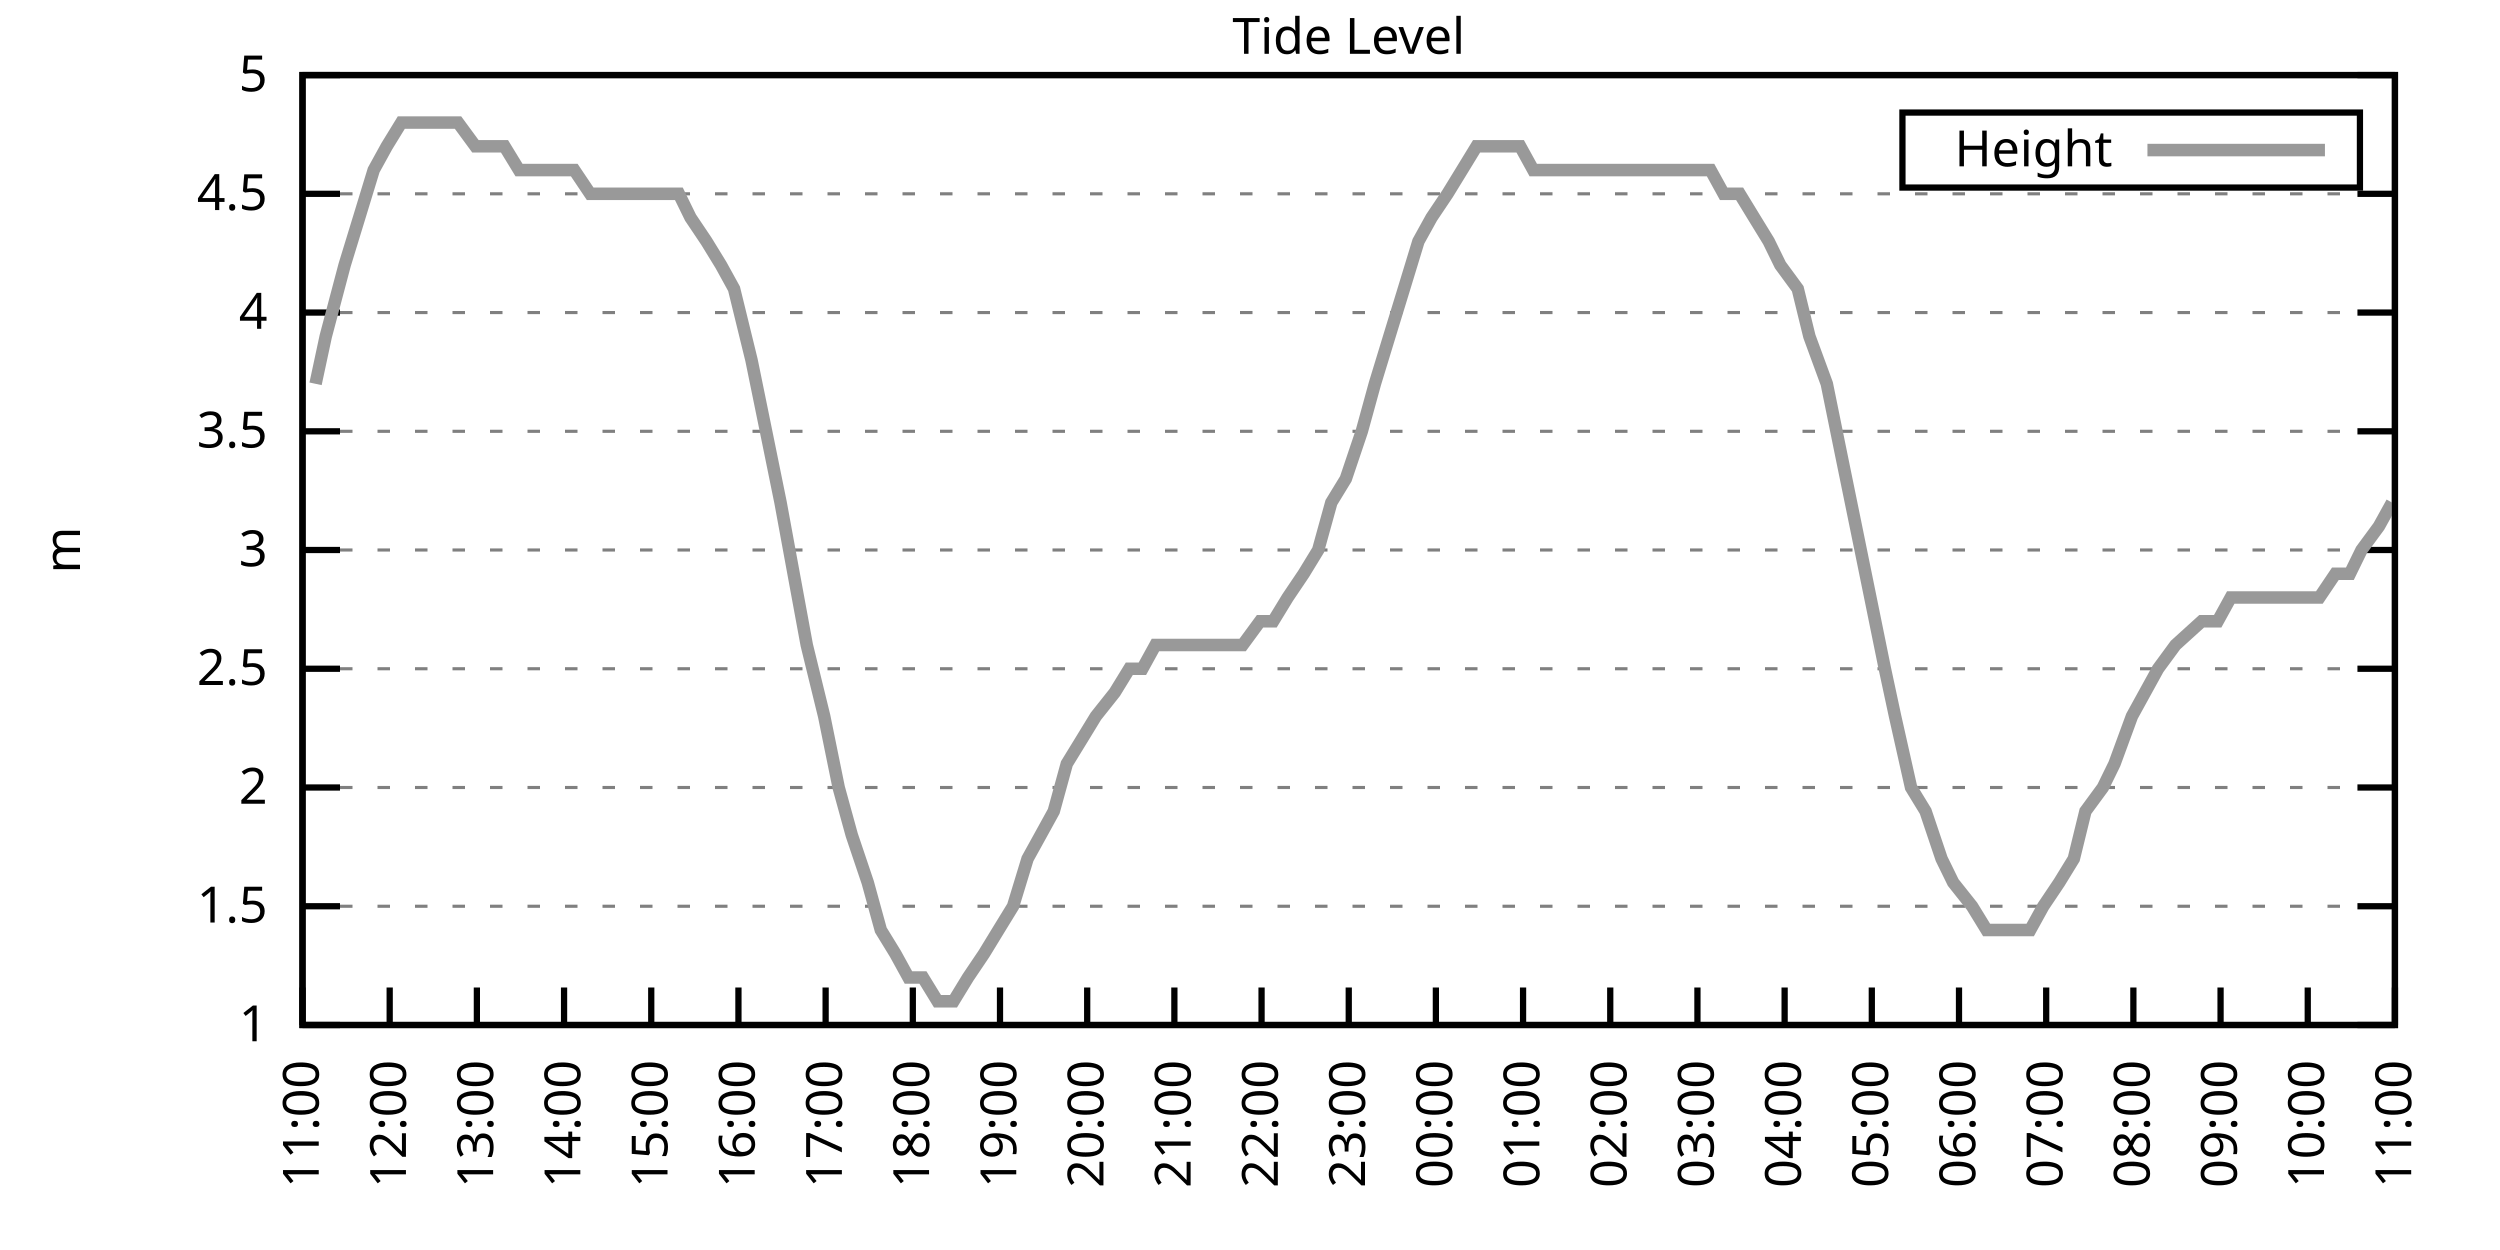
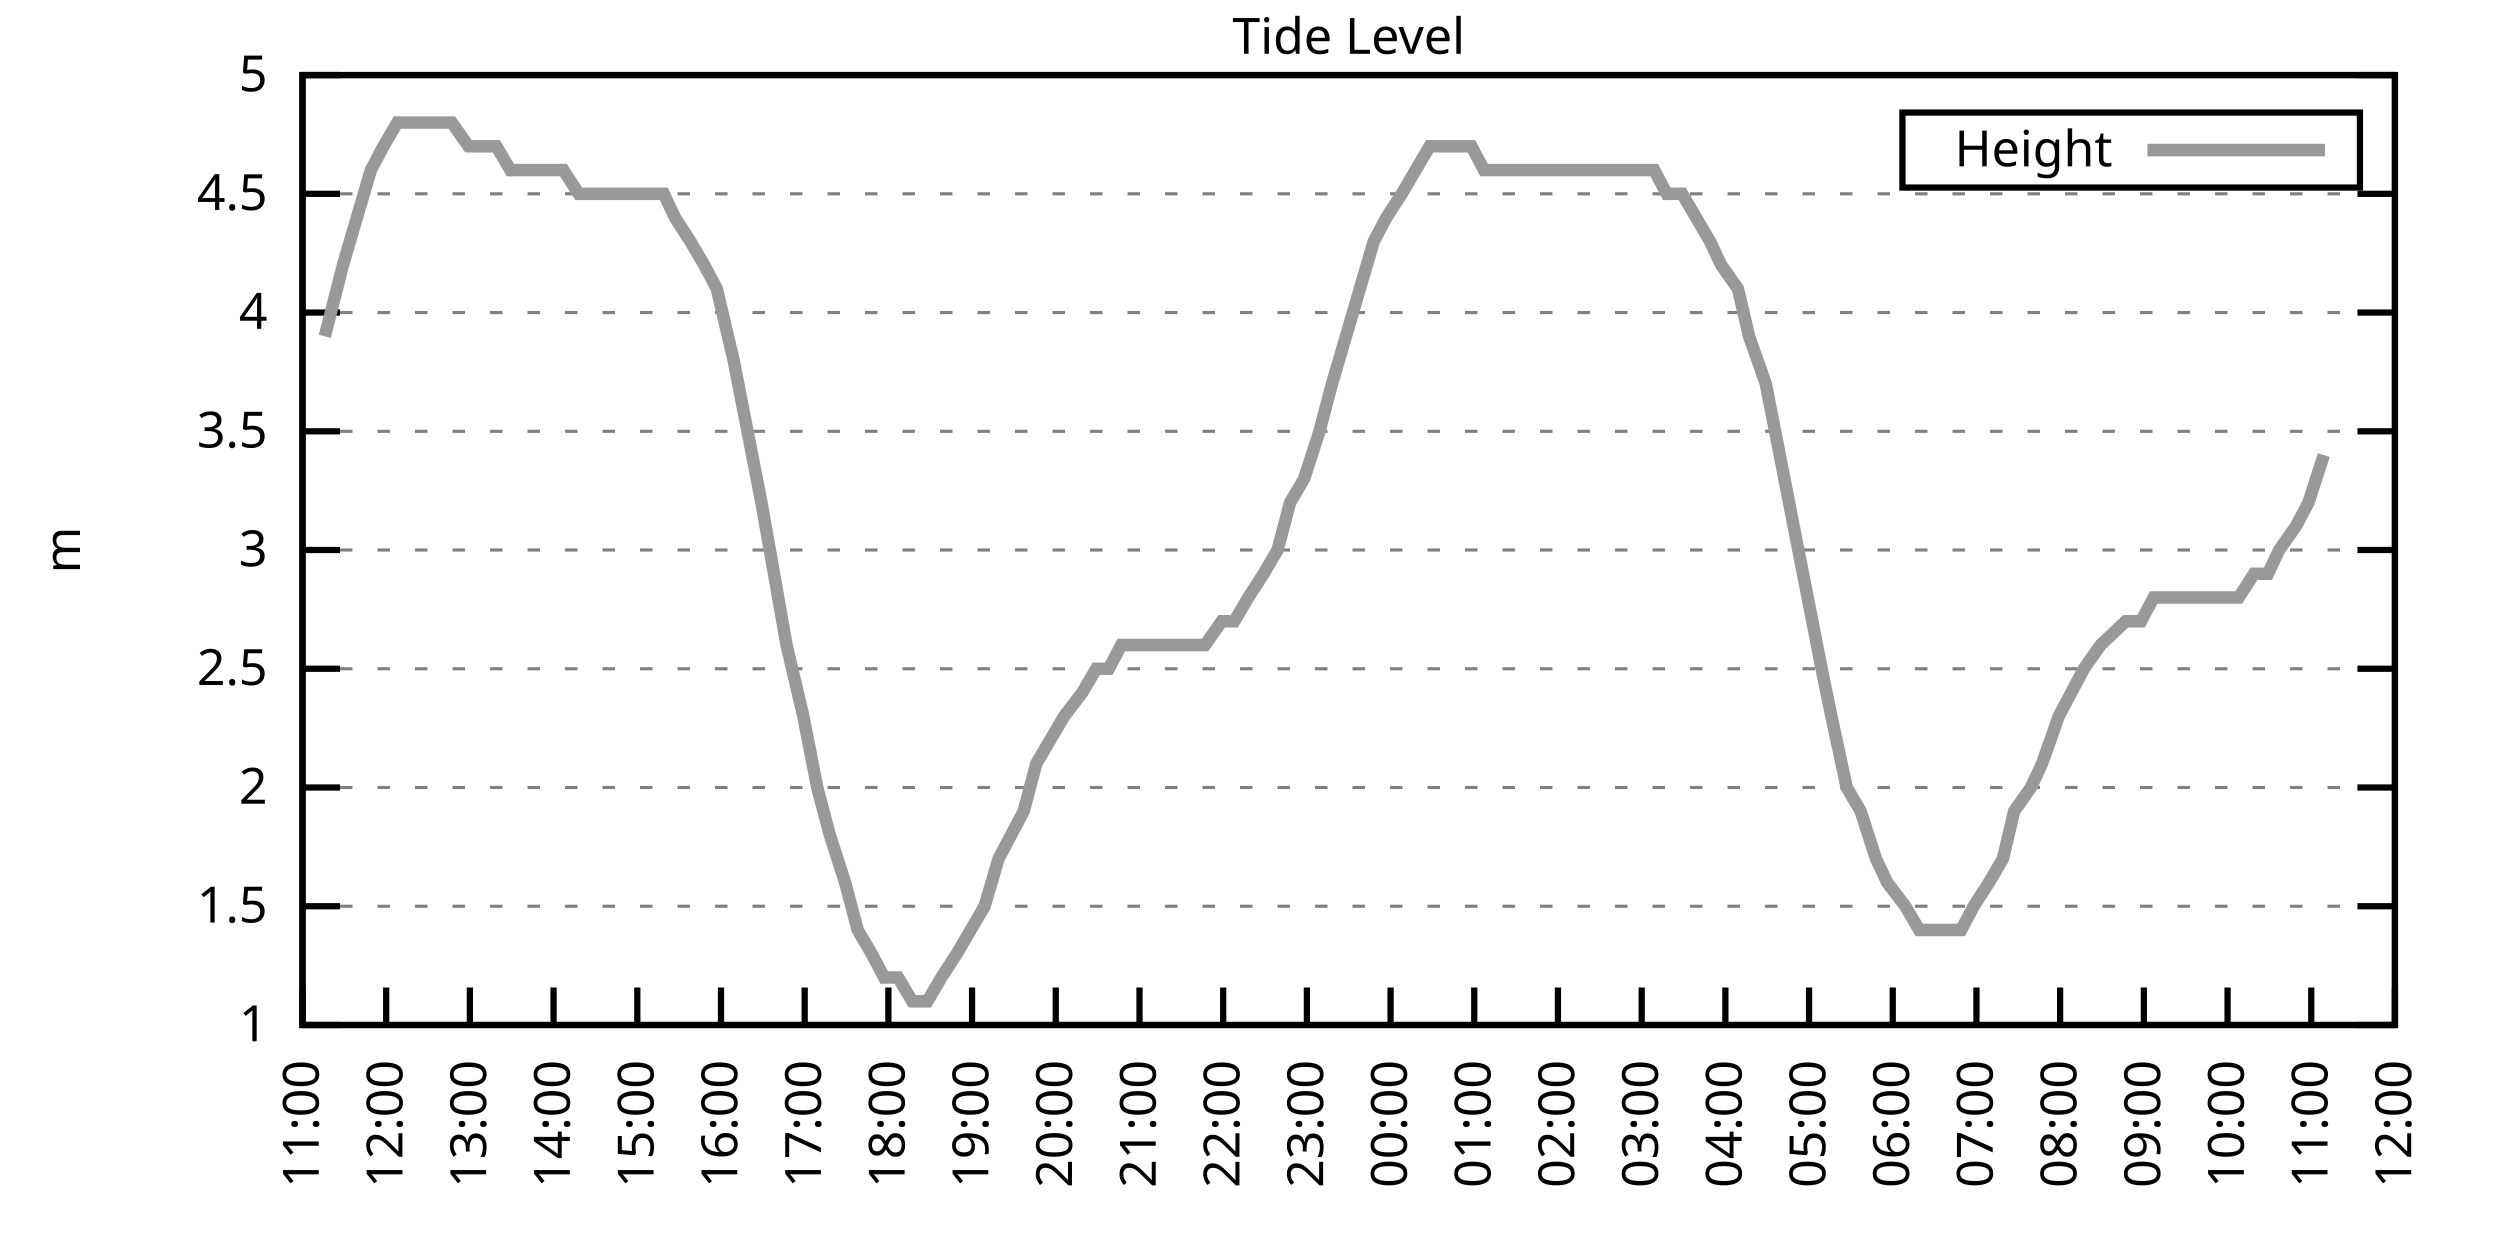
<svg xmlns="http://www.w3.org/2000/svg" xmlns:xlink="http://www.w3.org/1999/xlink" width="400" height="200" viewBox="0 0 400 200">
  <g id="gnuplot_canvas">
    <rect x="0" y="0" width="400" height="200" fill="none" />
    <defs>
      <circle id="gpDot" r="0.5" stroke-width="0.5" stroke="currentColor" />
      <path id="gpPt0" stroke-width="0.333" stroke="currentColor" d="M-1,0 h2 M0,-1 v2" />
      <path id="gpPt1" stroke-width="0.333" stroke="currentColor" d="M-1,-1 L1,1 M1,-1 L-1,1" />
      <path id="gpPt2" stroke-width="0.333" stroke="currentColor" d="M-1,0 L1,0 M0,-1 L0,1 M-1,-1 L1,1 M-1,1 L1,-1" />
      <rect id="gpPt3" stroke-width="0.333" stroke="currentColor" x="-1" y="-1" width="2" height="2" />
      <rect id="gpPt4" stroke-width="0.333" stroke="currentColor" fill="currentColor" x="-1" y="-1" width="2" height="2" />
      <circle id="gpPt5" stroke-width="0.333" stroke="currentColor" cx="0" cy="0" r="1" />
      <use xlink:href="#gpPt5" id="gpPt6" fill="currentColor" stroke="none" />
      <path id="gpPt7" stroke-width="0.333" stroke="currentColor" d="M0,-1.33 L-1.33,0.67 L1.33,0.67 z" />
      <use xlink:href="#gpPt7" id="gpPt8" fill="currentColor" stroke="none" />
      <use xlink:href="#gpPt7" id="gpPt9" stroke="currentColor" transform="rotate(180)" />
      <use xlink:href="#gpPt9" id="gpPt10" fill="currentColor" stroke="none" />
      <use xlink:href="#gpPt3" id="gpPt11" stroke="currentColor" transform="rotate(45)" />
      <use xlink:href="#gpPt11" id="gpPt12" fill="currentColor" stroke="none" />
      <path id="gpPt13" stroke-width="0.333" stroke="currentColor" d="M0,1.330 L1.265,0.411 L0.782,-1.067 L-0.782,-1.076 L-1.265,0.411 z" />
      <use xlink:href="#gpPt13" id="gpPt14" fill="currentColor" stroke="none" />
      <filter id="textbox" filterUnits="objectBoundingBox" x="0" y="0" height="1" width="1">
        <feFlood flood-color="white" flood-opacity="1" result="bgnd" />
        <feComposite in="SourceGraphic" in2="bgnd" operator="atop" />
      </filter>
      <filter id="greybox" filterUnits="objectBoundingBox" x="0" y="0" height="1" width="1">
        <feFlood flood-color="lightgrey" flood-opacity="1" result="grey" />
        <feComposite in="SourceGraphic" in2="grey" operator="atop" />
      </filter>
    </defs>
    <g fill="none" color="white" stroke="currentColor" stroke-width="1.00" stroke-linecap="butt" stroke-linejoin="miter">
</g>
    <g fill="none" color="black" stroke="currentColor" stroke-width="1.00" stroke-linecap="butt" stroke-linejoin="miter">
      <g stroke="none" shape-rendering="crispEdges">
        <polygon fill="rgb(255, 255, 255)" points="48.40,164.00 383.18,164.00 383.18,12.02 48.40,12.02 " />
      </g>
    </g>
    <g fill="none" color="black" stroke="currentColor" stroke-width="1.00" stroke-linecap="butt" stroke-linejoin="miter">
</g>
    <g fill="none" color="black" stroke="black" stroke-width="0.50" stroke-linecap="butt" stroke-linejoin="miter">
</g>
    <g fill="none" color="gray" stroke="currentColor" stroke-width="0.50" stroke-linecap="butt" stroke-linejoin="miter">
      <path stroke="gray" stroke-dasharray="2,4" class="gridline" d="M48.40,164.00 L383.19,164.00  " />
    </g>
    <g fill="none" color="gray" stroke="gray" stroke-width="1.00" stroke-linecap="butt" stroke-linejoin="miter">
</g>
    <g fill="none" color="black" stroke="currentColor" stroke-width="1.00" stroke-linecap="butt" stroke-linejoin="miter">
      <path stroke="black" d="M48.40,164.00 L54.40,164.00 M383.19,164.00 L377.19,164.00  " />
      <g transform="translate(42.80,166.60)" stroke="none" fill="black" font-family="Sans" font-size="8.00" text-anchor="end">
        <text>
          <tspan font-family="Sans"> 1</tspan>
        </text>
      </g>
    </g>
    <g fill="none" color="black" stroke="currentColor" stroke-width="1.00" stroke-linecap="butt" stroke-linejoin="miter">
</g>
    <g fill="none" color="black" stroke="black" stroke-width="0.50" stroke-linecap="butt" stroke-linejoin="miter">
</g>
    <g fill="none" color="gray" stroke="currentColor" stroke-width="0.50" stroke-linecap="butt" stroke-linejoin="miter">
      <path stroke="gray" stroke-dasharray="2,4" class="gridline" d="M48.40,145.00 L383.19,145.00  " />
    </g>
    <g fill="none" color="gray" stroke="gray" stroke-width="1.00" stroke-linecap="butt" stroke-linejoin="miter">
</g>
    <g fill="none" color="black" stroke="currentColor" stroke-width="1.00" stroke-linecap="butt" stroke-linejoin="miter">
      <path stroke="black" d="M48.40,145.00 L54.40,145.00 M383.19,145.00 L377.19,145.00  " />
      <g transform="translate(42.80,147.60)" stroke="none" fill="black" font-family="Sans" font-size="8.00" text-anchor="end">
        <text>
          <tspan font-family="Sans"> 1.5</tspan>
        </text>
      </g>
    </g>
    <g fill="none" color="black" stroke="currentColor" stroke-width="1.00" stroke-linecap="butt" stroke-linejoin="miter">
</g>
    <g fill="none" color="black" stroke="black" stroke-width="0.50" stroke-linecap="butt" stroke-linejoin="miter">
</g>
    <g fill="none" color="gray" stroke="currentColor" stroke-width="0.50" stroke-linecap="butt" stroke-linejoin="miter">
      <path stroke="gray" stroke-dasharray="2,4" class="gridline" d="M48.40,126.00 L383.19,126.00  " />
    </g>
    <g fill="none" color="gray" stroke="gray" stroke-width="1.00" stroke-linecap="butt" stroke-linejoin="miter">
</g>
    <g fill="none" color="black" stroke="currentColor" stroke-width="1.00" stroke-linecap="butt" stroke-linejoin="miter">
      <path stroke="black" d="M48.40,126.00 L54.40,126.00 M383.19,126.00 L377.19,126.00  " />
      <g transform="translate(42.80,128.60)" stroke="none" fill="black" font-family="Sans" font-size="8.00" text-anchor="end">
        <text>
          <tspan font-family="Sans"> 2</tspan>
        </text>
      </g>
    </g>
    <g fill="none" color="black" stroke="currentColor" stroke-width="1.00" stroke-linecap="butt" stroke-linejoin="miter">
</g>
    <g fill="none" color="black" stroke="black" stroke-width="0.50" stroke-linecap="butt" stroke-linejoin="miter">
</g>
    <g fill="none" color="gray" stroke="currentColor" stroke-width="0.50" stroke-linecap="butt" stroke-linejoin="miter">
      <path stroke="gray" stroke-dasharray="2,4" class="gridline" d="M48.40,107.00 L383.19,107.00  " />
    </g>
    <g fill="none" color="gray" stroke="gray" stroke-width="1.00" stroke-linecap="butt" stroke-linejoin="miter">
</g>
    <g fill="none" color="black" stroke="currentColor" stroke-width="1.00" stroke-linecap="butt" stroke-linejoin="miter">
      <path stroke="black" d="M48.40,107.00 L54.40,107.00 M383.19,107.00 L377.19,107.00  " />
      <g transform="translate(42.80,109.60)" stroke="none" fill="black" font-family="Sans" font-size="8.00" text-anchor="end">
        <text>
          <tspan font-family="Sans"> 2.5</tspan>
        </text>
      </g>
    </g>
    <g fill="none" color="black" stroke="currentColor" stroke-width="1.00" stroke-linecap="butt" stroke-linejoin="miter">
</g>
    <g fill="none" color="black" stroke="black" stroke-width="0.50" stroke-linecap="butt" stroke-linejoin="miter">
</g>
    <g fill="none" color="gray" stroke="currentColor" stroke-width="0.50" stroke-linecap="butt" stroke-linejoin="miter">
      <path stroke="gray" stroke-dasharray="2,4" class="gridline" d="M48.40,88.00 L383.19,88.00  " />
    </g>
    <g fill="none" color="gray" stroke="gray" stroke-width="1.00" stroke-linecap="butt" stroke-linejoin="miter">
</g>
    <g fill="none" color="black" stroke="currentColor" stroke-width="1.00" stroke-linecap="butt" stroke-linejoin="miter">
      <path stroke="black" d="M48.40,88.00 L54.40,88.00 M383.19,88.00 L377.19,88.00  " />
      <g transform="translate(42.80,90.60)" stroke="none" fill="black" font-family="Sans" font-size="8.00" text-anchor="end">
        <text>
          <tspan font-family="Sans"> 3</tspan>
        </text>
      </g>
    </g>
    <g fill="none" color="black" stroke="currentColor" stroke-width="1.00" stroke-linecap="butt" stroke-linejoin="miter">
</g>
    <g fill="none" color="black" stroke="black" stroke-width="0.50" stroke-linecap="butt" stroke-linejoin="miter">
</g>
    <g fill="none" color="gray" stroke="currentColor" stroke-width="0.50" stroke-linecap="butt" stroke-linejoin="miter">
      <path stroke="gray" stroke-dasharray="2,4" class="gridline" d="M48.40,69.01 L383.19,69.01  " />
    </g>
    <g fill="none" color="gray" stroke="gray" stroke-width="1.00" stroke-linecap="butt" stroke-linejoin="miter">
</g>
    <g fill="none" color="black" stroke="currentColor" stroke-width="1.00" stroke-linecap="butt" stroke-linejoin="miter">
      <path stroke="black" d="M48.40,69.01 L54.40,69.01 M383.19,69.01 L377.19,69.01  " />
      <g transform="translate(42.80,71.61)" stroke="none" fill="black" font-family="Sans" font-size="8.00" text-anchor="end">
        <text>
          <tspan font-family="Sans"> 3.5</tspan>
        </text>
      </g>
    </g>
    <g fill="none" color="black" stroke="currentColor" stroke-width="1.00" stroke-linecap="butt" stroke-linejoin="miter">
</g>
    <g fill="none" color="black" stroke="black" stroke-width="0.50" stroke-linecap="butt" stroke-linejoin="miter">
</g>
    <g fill="none" color="gray" stroke="currentColor" stroke-width="0.50" stroke-linecap="butt" stroke-linejoin="miter">
      <path stroke="gray" stroke-dasharray="2,4" class="gridline" d="M48.40,50.01 L383.19,50.01  " />
    </g>
    <g fill="none" color="gray" stroke="gray" stroke-width="1.00" stroke-linecap="butt" stroke-linejoin="miter">
</g>
    <g fill="none" color="black" stroke="currentColor" stroke-width="1.00" stroke-linecap="butt" stroke-linejoin="miter">
      <path stroke="black" d="M48.40,50.01 L54.40,50.01 M383.19,50.01 L377.19,50.01  " />
      <g transform="translate(42.80,52.61)" stroke="none" fill="black" font-family="Sans" font-size="8.00" text-anchor="end">
        <text>
          <tspan font-family="Sans"> 4</tspan>
        </text>
      </g>
    </g>
    <g fill="none" color="black" stroke="currentColor" stroke-width="1.00" stroke-linecap="butt" stroke-linejoin="miter">
</g>
    <g fill="none" color="black" stroke="black" stroke-width="0.50" stroke-linecap="butt" stroke-linejoin="miter">
</g>
    <g fill="none" color="gray" stroke="currentColor" stroke-width="0.50" stroke-linecap="butt" stroke-linejoin="miter">
      <path stroke="gray" stroke-dasharray="2,4" class="gridline" d="M48.40,31.01 L383.19,31.01  " />
    </g>
    <g fill="none" color="gray" stroke="gray" stroke-width="1.00" stroke-linecap="butt" stroke-linejoin="miter">
</g>
    <g fill="none" color="black" stroke="currentColor" stroke-width="1.00" stroke-linecap="butt" stroke-linejoin="miter">
      <path stroke="black" d="M48.40,31.01 L54.40,31.01 M383.19,31.01 L377.19,31.01  " />
      <g transform="translate(42.80,33.61)" stroke="none" fill="black" font-family="Sans" font-size="8.00" text-anchor="end">
        <text>
          <tspan font-family="Sans"> 4.5</tspan>
        </text>
      </g>
    </g>
    <g fill="none" color="black" stroke="currentColor" stroke-width="1.00" stroke-linecap="butt" stroke-linejoin="miter">
</g>
    <g fill="none" color="black" stroke="black" stroke-width="0.50" stroke-linecap="butt" stroke-linejoin="miter">
</g>
    <g fill="none" color="gray" stroke="currentColor" stroke-width="0.50" stroke-linecap="butt" stroke-linejoin="miter">
      <path stroke="gray" stroke-dasharray="2,4" class="gridline" d="M48.40,12.01 L383.19,12.01  " />
    </g>
    <g fill="none" color="gray" stroke="gray" stroke-width="1.00" stroke-linecap="butt" stroke-linejoin="miter">
</g>
    <g fill="none" color="black" stroke="currentColor" stroke-width="1.00" stroke-linecap="butt" stroke-linejoin="miter">
      <path stroke="black" d="M48.40,12.01 L54.40,12.01 M383.19,12.01 L377.19,12.01  " />
      <g transform="translate(42.80,14.61)" stroke="none" fill="black" font-family="Sans" font-size="8.00" text-anchor="end">
        <text>
          <tspan font-family="Sans"> 5</tspan>
        </text>
      </g>
    </g>
    <g fill="none" color="black" stroke="currentColor" stroke-width="1.00" stroke-linecap="butt" stroke-linejoin="miter">
      <path stroke="black" d="M48.40,164.00 L48.40,158.00  " />
      <g transform="translate(51.00,169.60) rotate(270.00)" stroke="none" fill="black" font-family="Sans" font-size="8.00" text-anchor="end">
        <text>
          <tspan font-family="Sans">11:00</tspan>
        </text>
      </g>
    </g>
    <g fill="none" color="black" stroke="currentColor" stroke-width="1.00" stroke-linecap="butt" stroke-linejoin="miter">
-       <path stroke="black" d="M62.35,164.00 L62.35,158.00  " />
-       <g transform="translate(64.95,169.60) rotate(270.00)" stroke="none" fill="black" font-family="Sans" font-size="8.00" text-anchor="end">
+       <path stroke="black" d="M61.79,164.00 L61.79,158.00  " />
+       <g transform="translate(64.39,169.60) rotate(270.00)" stroke="none" fill="black" font-family="Sans" font-size="8.00" text-anchor="end">
        <text>
          <tspan font-family="Sans">12:00</tspan>
        </text>
      </g>
    </g>
    <g fill="none" color="black" stroke="currentColor" stroke-width="1.00" stroke-linecap="butt" stroke-linejoin="miter">
-       <path stroke="black" d="M76.30,164.00 L76.30,158.00  " />
-       <g transform="translate(78.90,169.60) rotate(270.00)" stroke="none" fill="black" font-family="Sans" font-size="8.00" text-anchor="end">
+       <path stroke="black" d="M75.18,164.00 L75.18,158.00  " />
+       <g transform="translate(77.78,169.60) rotate(270.00)" stroke="none" fill="black" font-family="Sans" font-size="8.00" text-anchor="end">
        <text>
          <tspan font-family="Sans">13:00</tspan>
        </text>
      </g>
    </g>
    <g fill="none" color="black" stroke="currentColor" stroke-width="1.00" stroke-linecap="butt" stroke-linejoin="miter">
-       <path stroke="black" d="M90.25,164.00 L90.25,158.00  " />
-       <g transform="translate(92.85,169.60) rotate(270.00)" stroke="none" fill="black" font-family="Sans" font-size="8.00" text-anchor="end">
+       <path stroke="black" d="M88.57,164.00 L88.57,158.00  " />
+       <g transform="translate(91.17,169.60) rotate(270.00)" stroke="none" fill="black" font-family="Sans" font-size="8.00" text-anchor="end">
        <text>
          <tspan font-family="Sans">14:00</tspan>
        </text>
      </g>
    </g>
    <g fill="none" color="black" stroke="currentColor" stroke-width="1.00" stroke-linecap="butt" stroke-linejoin="miter">
-       <path stroke="black" d="M104.20,164.00 L104.20,158.00  " />
-       <g transform="translate(106.80,169.60) rotate(270.00)" stroke="none" fill="black" font-family="Sans" font-size="8.00" text-anchor="end">
+       <path stroke="black" d="M101.97,164.00 L101.97,158.00  " />
+       <g transform="translate(104.57,169.60) rotate(270.00)" stroke="none" fill="black" font-family="Sans" font-size="8.00" text-anchor="end">
        <text>
          <tspan font-family="Sans">15:00</tspan>
        </text>
      </g>
    </g>
    <g fill="none" color="black" stroke="currentColor" stroke-width="1.00" stroke-linecap="butt" stroke-linejoin="miter">
-       <path stroke="black" d="M118.15,164.00 L118.15,158.00  " />
-       <g transform="translate(120.75,169.60) rotate(270.00)" stroke="none" fill="black" font-family="Sans" font-size="8.00" text-anchor="end">
+       <path stroke="black" d="M115.36,164.00 L115.36,158.00  " />
+       <g transform="translate(117.96,169.60) rotate(270.00)" stroke="none" fill="black" font-family="Sans" font-size="8.00" text-anchor="end">
        <text>
          <tspan font-family="Sans">16:00</tspan>
        </text>
      </g>
    </g>
    <g fill="none" color="black" stroke="currentColor" stroke-width="1.00" stroke-linecap="butt" stroke-linejoin="miter">
-       <path stroke="black" d="M132.10,164.00 L132.10,158.00  " />
-       <g transform="translate(134.70,169.60) rotate(270.00)" stroke="none" fill="black" font-family="Sans" font-size="8.00" text-anchor="end">
+       <path stroke="black" d="M128.75,164.00 L128.75,158.00  " />
+       <g transform="translate(131.35,169.60) rotate(270.00)" stroke="none" fill="black" font-family="Sans" font-size="8.00" text-anchor="end">
        <text>
          <tspan font-family="Sans">17:00</tspan>
        </text>
      </g>
    </g>
    <g fill="none" color="black" stroke="currentColor" stroke-width="1.00" stroke-linecap="butt" stroke-linejoin="miter">
-       <path stroke="black" d="M146.05,164.00 L146.05,158.00  " />
-       <g transform="translate(148.65,169.60) rotate(270.00)" stroke="none" fill="black" font-family="Sans" font-size="8.00" text-anchor="end">
+       <path stroke="black" d="M142.14,164.00 L142.14,158.00  " />
+       <g transform="translate(144.74,169.60) rotate(270.00)" stroke="none" fill="black" font-family="Sans" font-size="8.00" text-anchor="end">
        <text>
          <tspan font-family="Sans">18:00</tspan>
        </text>
      </g>
    </g>
    <g fill="none" color="black" stroke="currentColor" stroke-width="1.00" stroke-linecap="butt" stroke-linejoin="miter">
-       <path stroke="black" d="M160.00,164.00 L160.00,158.00  " />
-       <g transform="translate(162.60,169.60) rotate(270.00)" stroke="none" fill="black" font-family="Sans" font-size="8.00" text-anchor="end">
+       <path stroke="black" d="M155.53,164.00 L155.53,158.00  " />
+       <g transform="translate(158.13,169.60) rotate(270.00)" stroke="none" fill="black" font-family="Sans" font-size="8.00" text-anchor="end">
        <text>
          <tspan font-family="Sans">19:00</tspan>
        </text>
      </g>
    </g>
    <g fill="none" color="black" stroke="currentColor" stroke-width="1.00" stroke-linecap="butt" stroke-linejoin="miter">
-       <path stroke="black" d="M173.95,164.00 L173.95,158.00  " />
-       <g transform="translate(176.55,169.60) rotate(270.00)" stroke="none" fill="black" font-family="Sans" font-size="8.00" text-anchor="end">
+       <path stroke="black" d="M168.92,164.00 L168.92,158.00  " />
+       <g transform="translate(171.52,169.60) rotate(270.00)" stroke="none" fill="black" font-family="Sans" font-size="8.00" text-anchor="end">
        <text>
          <tspan font-family="Sans">20:00</tspan>
        </text>
      </g>
    </g>
    <g fill="none" color="black" stroke="currentColor" stroke-width="1.00" stroke-linecap="butt" stroke-linejoin="miter">
-       <path stroke="black" d="M187.90,164.00 L187.90,158.00  " />
-       <g transform="translate(190.50,169.60) rotate(270.00)" stroke="none" fill="black" font-family="Sans" font-size="8.00" text-anchor="end">
+       <path stroke="black" d="M182.32,164.00 L182.32,158.00  " />
+       <g transform="translate(184.92,169.60) rotate(270.00)" stroke="none" fill="black" font-family="Sans" font-size="8.00" text-anchor="end">
        <text>
          <tspan font-family="Sans">21:00</tspan>
        </text>
      </g>
    </g>
    <g fill="none" color="black" stroke="currentColor" stroke-width="1.00" stroke-linecap="butt" stroke-linejoin="miter">
-       <path stroke="black" d="M201.85,164.00 L201.85,158.00  " />
-       <g transform="translate(204.45,169.60) rotate(270.00)" stroke="none" fill="black" font-family="Sans" font-size="8.00" text-anchor="end">
+       <path stroke="black" d="M195.71,164.00 L195.71,158.00  " />
+       <g transform="translate(198.31,169.60) rotate(270.00)" stroke="none" fill="black" font-family="Sans" font-size="8.00" text-anchor="end">
        <text>
          <tspan font-family="Sans">22:00</tspan>
        </text>
      </g>
    </g>
    <g fill="none" color="black" stroke="currentColor" stroke-width="1.00" stroke-linecap="butt" stroke-linejoin="miter">
-       <path stroke="black" d="M215.80,164.00 L215.80,158.00  " />
-       <g transform="translate(218.40,169.60) rotate(270.00)" stroke="none" fill="black" font-family="Sans" font-size="8.00" text-anchor="end">
+       <path stroke="black" d="M209.10,164.00 L209.10,158.00  " />
+       <g transform="translate(211.70,169.60) rotate(270.00)" stroke="none" fill="black" font-family="Sans" font-size="8.00" text-anchor="end">
        <text>
          <tspan font-family="Sans">23:00</tspan>
        </text>
      </g>
    </g>
    <g fill="none" color="black" stroke="currentColor" stroke-width="1.00" stroke-linecap="butt" stroke-linejoin="miter">
-       <path stroke="black" d="M229.74,164.00 L229.74,158.00  " />
-       <g transform="translate(232.34,169.60) rotate(270.00)" stroke="none" fill="black" font-family="Sans" font-size="8.00" text-anchor="end">
+       <path stroke="black" d="M222.49,164.00 L222.49,158.00  " />
+       <g transform="translate(225.09,169.60) rotate(270.00)" stroke="none" fill="black" font-family="Sans" font-size="8.00" text-anchor="end">
        <text>
          <tspan font-family="Sans">00:00</tspan>
        </text>
      </g>
    </g>
    <g fill="none" color="black" stroke="currentColor" stroke-width="1.00" stroke-linecap="butt" stroke-linejoin="miter">
-       <path stroke="black" d="M243.69,164.00 L243.69,158.00  " />
-       <g transform="translate(246.29,169.60) rotate(270.00)" stroke="none" fill="black" font-family="Sans" font-size="8.00" text-anchor="end">
+       <path stroke="black" d="M235.88,164.00 L235.88,158.00  " />
+       <g transform="translate(238.48,169.60) rotate(270.00)" stroke="none" fill="black" font-family="Sans" font-size="8.00" text-anchor="end">
        <text>
          <tspan font-family="Sans">01:00</tspan>
        </text>
      </g>
    </g>
    <g fill="none" color="black" stroke="currentColor" stroke-width="1.00" stroke-linecap="butt" stroke-linejoin="miter">
-       <path stroke="black" d="M257.64,164.00 L257.64,158.00  " />
-       <g transform="translate(260.24,169.60) rotate(270.00)" stroke="none" fill="black" font-family="Sans" font-size="8.00" text-anchor="end">
+       <path stroke="black" d="M249.27,164.00 L249.27,158.00  " />
+       <g transform="translate(251.87,169.60) rotate(270.00)" stroke="none" fill="black" font-family="Sans" font-size="8.00" text-anchor="end">
        <text>
          <tspan font-family="Sans">02:00</tspan>
        </text>
      </g>
    </g>
    <g fill="none" color="black" stroke="currentColor" stroke-width="1.00" stroke-linecap="butt" stroke-linejoin="miter">
-       <path stroke="black" d="M271.59,164.00 L271.59,158.00  " />
-       <g transform="translate(274.19,169.60) rotate(270.00)" stroke="none" fill="black" font-family="Sans" font-size="8.00" text-anchor="end">
+       <path stroke="black" d="M262.67,164.00 L262.67,158.00  " />
+       <g transform="translate(265.27,169.60) rotate(270.00)" stroke="none" fill="black" font-family="Sans" font-size="8.00" text-anchor="end">
        <text>
          <tspan font-family="Sans">03:00</tspan>
        </text>
      </g>
    </g>
    <g fill="none" color="black" stroke="currentColor" stroke-width="1.00" stroke-linecap="butt" stroke-linejoin="miter">
-       <path stroke="black" d="M285.54,164.00 L285.54,158.00  " />
-       <g transform="translate(288.14,169.60) rotate(270.00)" stroke="none" fill="black" font-family="Sans" font-size="8.00" text-anchor="end">
+       <path stroke="black" d="M276.06,164.00 L276.06,158.00  " />
+       <g transform="translate(278.66,169.60) rotate(270.00)" stroke="none" fill="black" font-family="Sans" font-size="8.00" text-anchor="end">
        <text>
          <tspan font-family="Sans">04:00</tspan>
        </text>
      </g>
    </g>
    <g fill="none" color="black" stroke="currentColor" stroke-width="1.00" stroke-linecap="butt" stroke-linejoin="miter">
-       <path stroke="black" d="M299.49,164.00 L299.49,158.00  " />
-       <g transform="translate(302.09,169.60) rotate(270.00)" stroke="none" fill="black" font-family="Sans" font-size="8.00" text-anchor="end">
+       <path stroke="black" d="M289.45,164.00 L289.45,158.00  " />
+       <g transform="translate(292.05,169.60) rotate(270.00)" stroke="none" fill="black" font-family="Sans" font-size="8.00" text-anchor="end">
        <text>
          <tspan font-family="Sans">05:00</tspan>
        </text>
      </g>
    </g>
    <g fill="none" color="black" stroke="currentColor" stroke-width="1.00" stroke-linecap="butt" stroke-linejoin="miter">
-       <path stroke="black" d="M313.44,164.00 L313.44,158.00  " />
-       <g transform="translate(316.04,169.60) rotate(270.00)" stroke="none" fill="black" font-family="Sans" font-size="8.00" text-anchor="end">
+       <path stroke="black" d="M302.84,164.00 L302.84,158.00  " />
+       <g transform="translate(305.44,169.60) rotate(270.00)" stroke="none" fill="black" font-family="Sans" font-size="8.00" text-anchor="end">
        <text>
          <tspan font-family="Sans">06:00</tspan>
        </text>
      </g>
    </g>
    <g fill="none" color="black" stroke="currentColor" stroke-width="1.00" stroke-linecap="butt" stroke-linejoin="miter">
-       <path stroke="black" d="M327.39,164.00 L327.39,158.00  " />
-       <g transform="translate(329.99,169.60) rotate(270.00)" stroke="none" fill="black" font-family="Sans" font-size="8.00" text-anchor="end">
+       <path stroke="black" d="M316.23,164.00 L316.23,158.00  " />
+       <g transform="translate(318.83,169.60) rotate(270.00)" stroke="none" fill="black" font-family="Sans" font-size="8.00" text-anchor="end">
        <text>
          <tspan font-family="Sans">07:00</tspan>
        </text>
      </g>
    </g>
    <g fill="none" color="black" stroke="currentColor" stroke-width="1.00" stroke-linecap="butt" stroke-linejoin="miter">
-       <path stroke="black" d="M341.34,164.00 L341.34,158.00  " />
-       <g transform="translate(343.94,169.60) rotate(270.00)" stroke="none" fill="black" font-family="Sans" font-size="8.00" text-anchor="end">
+       <path stroke="black" d="M329.62,164.00 L329.62,158.00  " />
+       <g transform="translate(332.22,169.60) rotate(270.00)" stroke="none" fill="black" font-family="Sans" font-size="8.00" text-anchor="end">
        <text>
          <tspan font-family="Sans">08:00</tspan>
        </text>
      </g>
    </g>
    <g fill="none" color="black" stroke="currentColor" stroke-width="1.00" stroke-linecap="butt" stroke-linejoin="miter">
-       <path stroke="black" d="M355.29,164.00 L355.29,158.00  " />
-       <g transform="translate(357.89,169.60) rotate(270.00)" stroke="none" fill="black" font-family="Sans" font-size="8.00" text-anchor="end">
+       <path stroke="black" d="M343.02,164.00 L343.02,158.00  " />
+       <g transform="translate(345.62,169.60) rotate(270.00)" stroke="none" fill="black" font-family="Sans" font-size="8.00" text-anchor="end">
        <text>
          <tspan font-family="Sans">09:00</tspan>
        </text>
      </g>
    </g>
    <g fill="none" color="black" stroke="currentColor" stroke-width="1.00" stroke-linecap="butt" stroke-linejoin="miter">
-       <path stroke="black" d="M369.24,164.00 L369.24,158.00  " />
-       <g transform="translate(371.84,169.60) rotate(270.00)" stroke="none" fill="black" font-family="Sans" font-size="8.00" text-anchor="end">
+       <path stroke="black" d="M356.41,164.00 L356.41,158.00  " />
+       <g transform="translate(359.01,169.60) rotate(270.00)" stroke="none" fill="black" font-family="Sans" font-size="8.00" text-anchor="end">
        <text>
          <tspan font-family="Sans">10:00</tspan>
+         </text>
+       </g>
+     </g>
+     <g fill="none" color="black" stroke="currentColor" stroke-width="1.00" stroke-linecap="butt" stroke-linejoin="miter">
+       <path stroke="black" d="M369.80,164.00 L369.80,158.00  " />
+       <g transform="translate(372.40,169.60) rotate(270.00)" stroke="none" fill="black" font-family="Sans" font-size="8.00" text-anchor="end">
+         <text>
+           <tspan font-family="Sans">11:00</tspan>
        </text>
      </g>
    </g>
    <g fill="none" color="black" stroke="currentColor" stroke-width="1.00" stroke-linecap="butt" stroke-linejoin="miter">
      <path stroke="black" d="M383.19,164.00 L383.19,158.00  " />
      <g transform="translate(385.79,169.60) rotate(270.00)" stroke="none" fill="black" font-family="Sans" font-size="8.00" text-anchor="end">
        <text>
-           <tspan font-family="Sans">11:00</tspan>
+           <tspan font-family="Sans">12:00</tspan>
        </text>
      </g>
    </g>
    <g fill="none" color="black" stroke="currentColor" stroke-width="1.00" stroke-linecap="butt" stroke-linejoin="miter">
</g>
    <g fill="none" color="black" stroke="currentColor" stroke-width="1.00" stroke-linecap="butt" stroke-linejoin="miter">
      <path stroke="black" d="M48.40,12.01 L48.40,164.00 L383.19,164.00 L383.19,12.01 L48.40,12.01 Z  " />
    </g>
    <g fill="none" color="black" stroke="currentColor" stroke-width="1.00" stroke-linecap="butt" stroke-linejoin="miter">
</g>
    <g fill="none" color="black" stroke="currentColor" stroke-width="1.00" stroke-linecap="butt" stroke-linejoin="miter">
      <path stroke="black" d="M304.39,30.01 L304.39,18.01 L377.59,18.01 L377.59,30.01 L304.39,30.01 Z  " />
    </g>
    <g id="Tide_level_plot_1">
      <g fill="none" color="white" stroke="black" stroke-width="2.00" stroke-linecap="butt" stroke-linejoin="miter">
</g>
      <g fill="none" color="black" stroke="currentColor" stroke-width="2.00" stroke-linecap="butt" stroke-linejoin="miter">
        <g transform="translate(337.99,26.61)" stroke="none" fill="black" font-family="Sans" font-size="8.00" text-anchor="end">
          <text>
            <tspan font-family="Sans">Height</tspan>
          </text>
        </g>
      </g>
      <g fill="none" color="black" stroke="currentColor" stroke-width="2.00" stroke-linecap="butt" stroke-linejoin="miter">
-         <path stroke="rgb(153, 153, 153)" d="M343.59,24.01 L371.99,24.01 M50.49,61.41 L52.12,53.81 L55.14,42.41 L57.47,34.81 L59.79,27.21 L61.88,23.41   L64.21,19.61 L66.30,19.61 L68.86,19.61 L70.95,19.61 L73.28,19.61 L76.07,23.41 L78.16,23.41 L80.72,23.41   L83.04,27.21 L85.37,27.21 L87.69,27.21 L89.78,27.21 L91.88,27.21 L94.43,31.01 L96.53,31.01 L99.32,31.01   L101.64,31.01 L103.73,31.01 L106.06,31.01 L108.62,31.01 L110.48,34.81 L113.03,38.61 L115.36,42.41 L117.45,46.21   L120.24,57.61 L122.57,69.01 L124.89,80.41 L126.98,91.80 L129.08,103.20 L131.87,114.60 L134.19,126.00 L136.28,133.60   L138.84,141.20 L140.93,148.80 L143.26,152.60 L145.35,156.40 L147.67,156.40 L150.00,160.20 L152.56,160.20 L154.88,156.40   L157.44,152.60 L159.76,148.80 L162.09,145.00 L164.41,137.40 L166.51,133.60 L168.60,129.80 L170.69,122.20 L173.02,118.40   L175.34,114.60 L178.36,110.80 L180.69,107.00 L182.78,107.00 L184.87,103.20 L187.66,103.20 L189.76,103.20 L191.85,103.20   L194.64,103.20 L196.96,103.20 L198.82,103.20 L201.61,99.40 L203.71,99.40 L206.03,95.60 L208.59,91.80 L210.91,88.00   L213.01,80.41 L215.33,76.61 L217.89,69.01 L219.98,61.41 L222.30,53.81 L224.63,46.21 L226.95,38.61 L229.05,34.81   L231.60,31.01 L233.93,27.21 L236.25,23.41 L238.58,23.41 L240.90,23.41 L243.23,23.41 L245.32,27.21 L248.11,27.21   L250.20,27.21 L252.53,27.21 L254.62,27.21 L257.18,27.21 L259.74,27.21 L261.36,27.21 L263.46,27.21 L266.01,27.21   L269.04,27.21 L270.66,27.21 L273.69,27.21 L275.78,31.01 L278.34,31.01 L280.66,34.81 L282.99,38.61 L284.85,42.41   L287.64,46.21 L289.50,53.81 L292.29,61.41 L294.61,72.81 L296.94,84.21 L299.26,95.60 L301.58,107.00 L303.21,114.60   L305.77,126.00 L308.09,129.80 L310.65,137.40 L312.51,141.20 L315.53,145.00 L317.86,148.80 L319.95,148.80 L322.04,148.80   L324.83,148.80 L326.93,145.00 L329.48,141.20 L331.81,137.40 L333.67,129.80 L336.46,126.00 L338.32,122.20 L341.11,114.60   L343.20,110.80 L345.29,107.00 L348.08,103.20 L352.27,99.40 L354.83,99.40 L356.92,95.60 L359.24,95.60 L362.03,95.60   L364.13,95.60 L366.68,95.60 L368.54,95.60 L371.10,95.60 L373.66,91.80 L375.98,91.80 L377.84,88.00 L380.63,84.21   L382.73,80.41  " />
+         <path stroke="rgb(153, 153, 153)" d="M343.59,24.01 L371.99,24.01 M51.97,53.81 L54.87,42.41 L57.10,34.81 L59.34,27.21 L61.35,23.41 L63.58,19.61   L65.59,19.61 L68.04,19.61 L70.05,19.61 L72.28,19.61 L74.96,23.41 L76.97,23.41 L79.42,23.41 L81.66,27.21   L83.89,27.21 L86.12,27.21 L88.13,27.21 L90.14,27.21 L92.59,31.01 L94.60,31.01 L97.28,31.01 L99.51,31.01   L101.52,31.01 L103.75,31.01 L106.21,31.01 L107.99,34.81 L110.45,38.61 L112.68,42.41 L114.69,46.21 L117.37,57.61   L119.60,69.01 L121.83,80.41 L123.84,91.80 L125.85,103.20 L128.53,114.60 L130.76,126.00 L132.77,133.60 L135.22,141.20   L137.23,148.80 L139.46,152.60 L141.47,156.40 L143.70,156.40 L145.94,160.20 L148.39,160.20 L150.62,156.40 L153.08,152.60   L155.31,148.80 L157.54,145.00 L159.77,137.40 L161.78,133.60 L163.79,129.80 L165.80,122.20 L168.03,118.40 L170.26,114.60   L173.17,110.80 L175.40,107.00 L177.41,107.00 L179.41,103.20 L182.09,103.20 L184.10,103.20 L186.11,103.20 L188.79,103.20   L191.02,103.20 L192.81,103.20 L195.48,99.40 L197.49,99.40 L199.73,95.60 L202.18,91.80 L204.41,88.00 L206.42,80.41   L208.65,76.61 L211.11,69.01 L213.12,61.41 L215.35,53.81 L217.58,46.21 L219.81,38.61 L221.82,34.81 L224.28,31.01   L226.51,27.21 L228.74,23.41 L230.97,23.41 L233.20,23.41 L235.44,23.41 L237.44,27.21 L240.12,27.21 L242.13,27.21   L244.36,27.21 L246.37,27.21 L248.83,27.21 L251.28,27.21 L252.85,27.21 L254.85,27.21 L257.31,27.21 L260.21,27.21   L261.77,27.21 L264.67,27.21 L266.68,31.01 L269.14,31.01 L271.37,34.81 L273.60,38.61 L275.39,42.41 L278.07,46.21   L279.85,53.81 L282.53,61.41 L284.76,72.81 L286.99,84.21 L289.23,95.60 L291.46,107.00 L293.02,114.60 L295.48,126.00   L297.71,129.80 L300.16,137.40 L301.95,141.20 L304.85,145.00 L307.08,148.80 L309.09,148.80 L311.10,148.80 L313.78,148.80   L315.79,145.00 L318.24,141.20 L320.47,137.40 L322.26,129.80 L324.94,126.00 L326.72,122.20 L329.40,114.60 L331.41,110.80   L333.42,107.00 L336.10,103.20 L340.11,99.40 L342.57,99.40 L344.58,95.60 L346.81,95.60 L349.49,95.60 L351.50,95.60   L353.95,95.60 L355.74,95.60 L358.19,95.60 L360.65,91.80 L362.88,91.80 L364.66,88.00 L367.34,84.21 L369.35,80.41   L371.81,72.81  " />
      </g>
    </g>
    <g fill="none" color="black" stroke="currentColor" stroke-width="2.00" stroke-linecap="butt" stroke-linejoin="miter">
</g>
    <g fill="none" color="black" stroke="black" stroke-width="1.00" stroke-linecap="butt" stroke-linejoin="miter">
</g>
    <g fill="none" color="black" stroke="currentColor" stroke-width="1.00" stroke-linecap="butt" stroke-linejoin="miter">
      <path stroke="black" d="M48.40,12.01 L48.40,164.00 L383.19,164.00 L383.19,12.01 L48.40,12.01 Z  " />
      <g transform="translate(12.80,88.01) rotate(270.00)" stroke="none" fill="black" font-family="Sans" font-size="8.00" text-anchor="middle">
        <text>
          <tspan font-family="Sans">m</tspan>
        </text>
      </g>
    </g>
    <g fill="none" color="black" stroke="currentColor" stroke-width="1.00" stroke-linecap="butt" stroke-linejoin="miter">
</g>
    <g fill="none" color="black" stroke="currentColor" stroke-width="1.00" stroke-linecap="butt" stroke-linejoin="miter">
      <g transform="translate(215.79,8.61)" stroke="none" fill="black" font-family="Sans" font-size="8.00" text-anchor="middle">
        <text>
          <tspan font-family="Sans">Tide Level</tspan>
        </text>
      </g>
    </g>
    <g fill="none" color="black" stroke="currentColor" stroke-width="1.00" stroke-linecap="butt" stroke-linejoin="miter">
</g>
  </g>
</svg>
